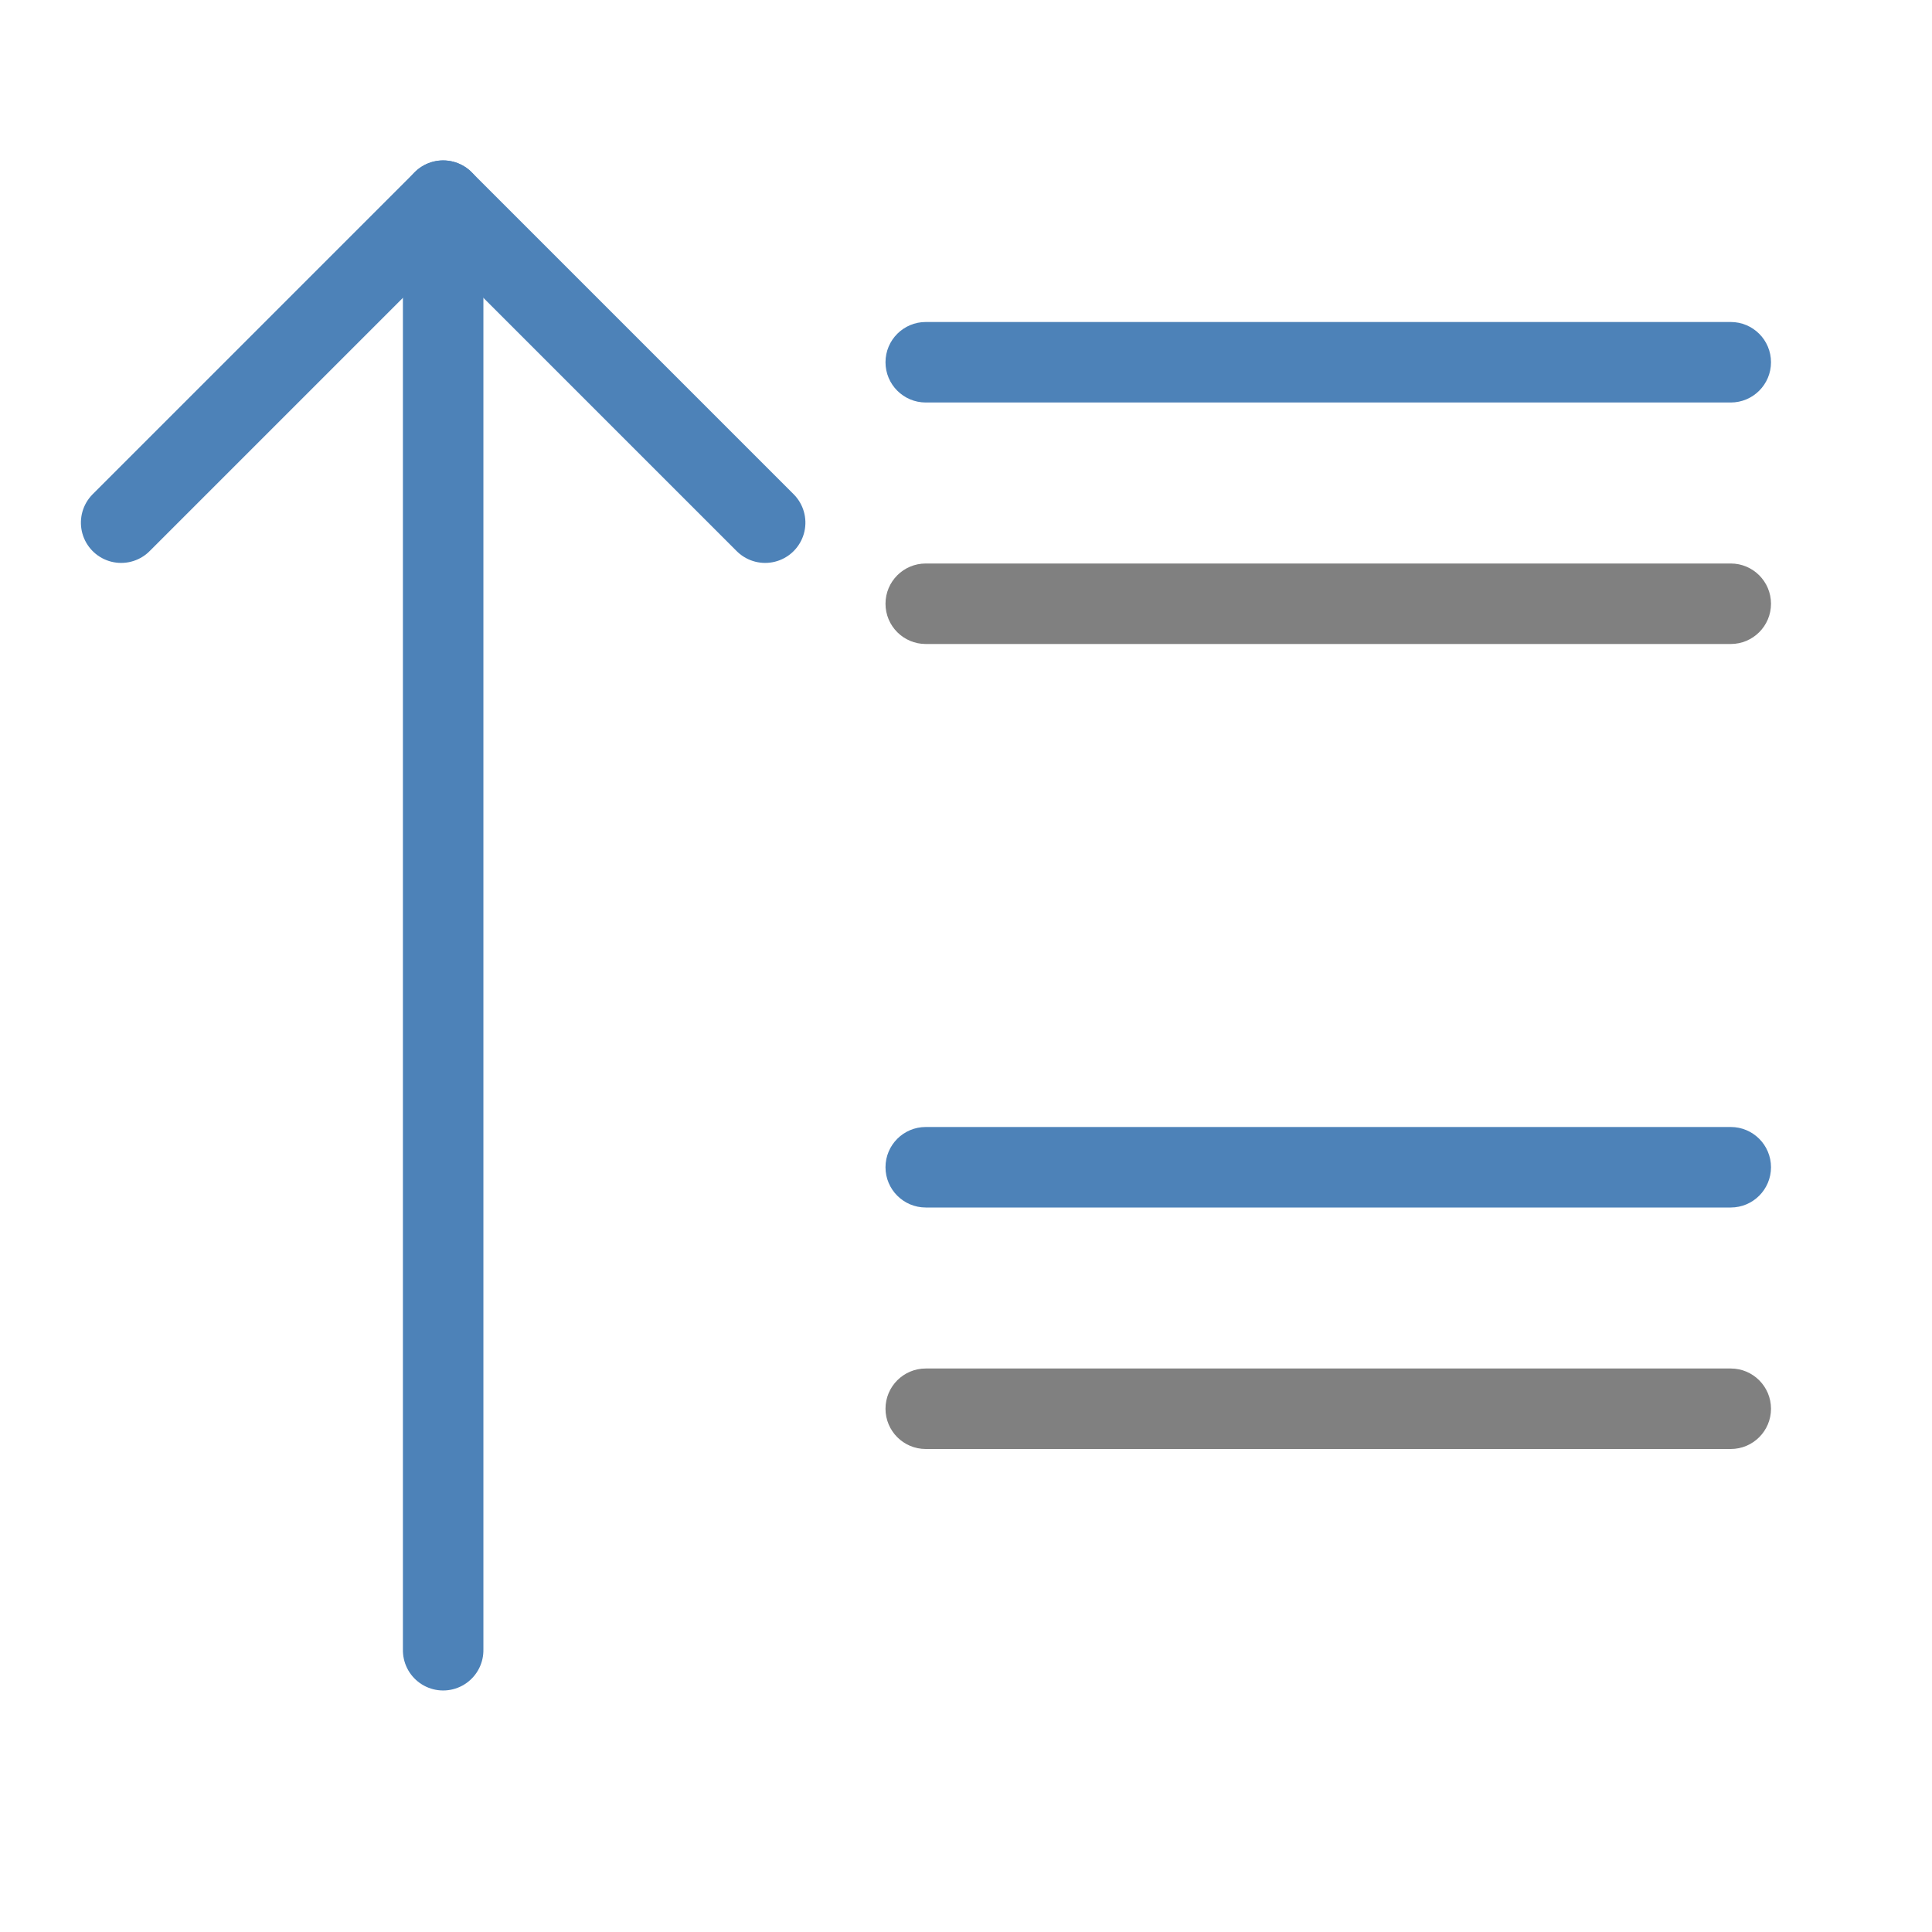
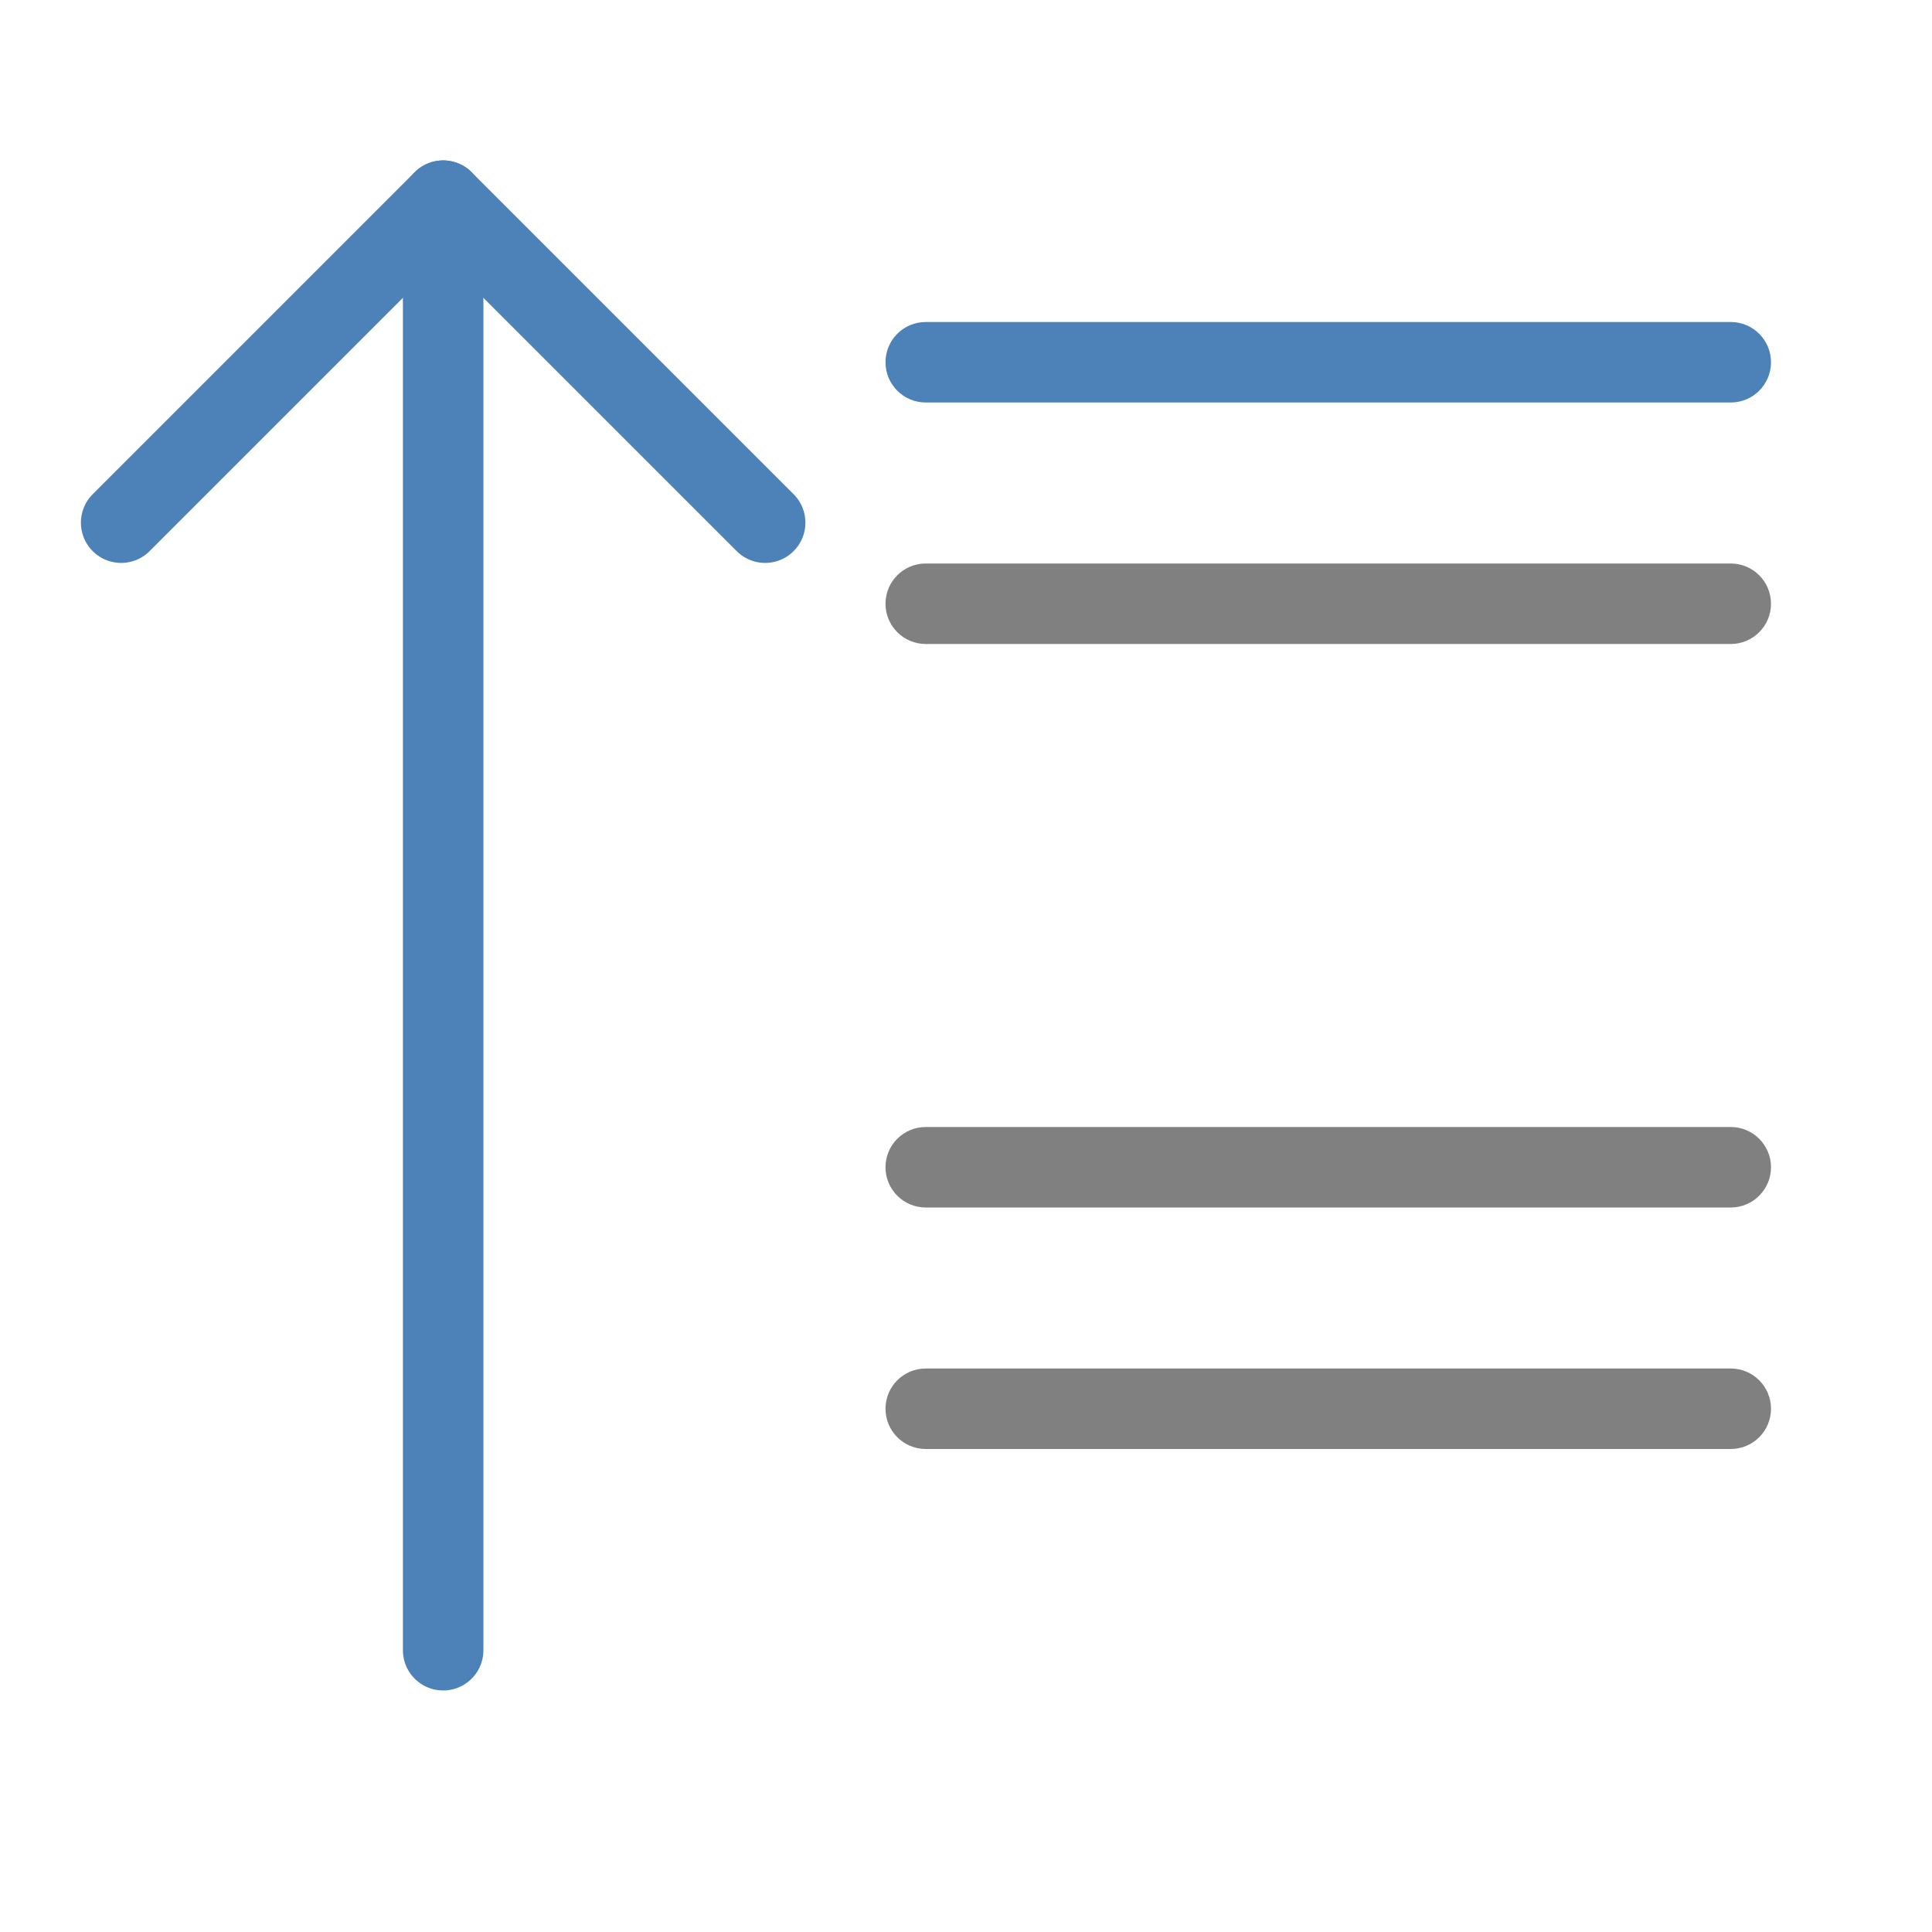
<svg xmlns="http://www.w3.org/2000/svg" viewBox="0 0 24 24">
  <g fill="none" stroke="#4d82b8" stroke-linecap="round" stroke-linejoin="round" transform="matrix(0 1 -1 0 15 -.014242)">
    <path d="m6.507 5.495-4 4 4 4" />
    <path d="m2.507 9.495h18.007" />
  </g>
  <g transform="scale(-1 1)">
-     <rect fill="#4d82b8" height="1" ry=".5" width="11" x="-22" y="14" />
+     <rect fill="#808080" height="1" ry=".5" width="11" x="-22" y="14" />
    <rect fill="#4d82b8" height="1" ry=".5" width="11" x="-22" y="4" />
    <rect fill="#808080" height="1" ry=".5" width="11" x="-22" y="7" />
    <rect fill="#808080" height="1" ry=".5" width="11" x="-22" y="17" />
  </g>
</svg>
